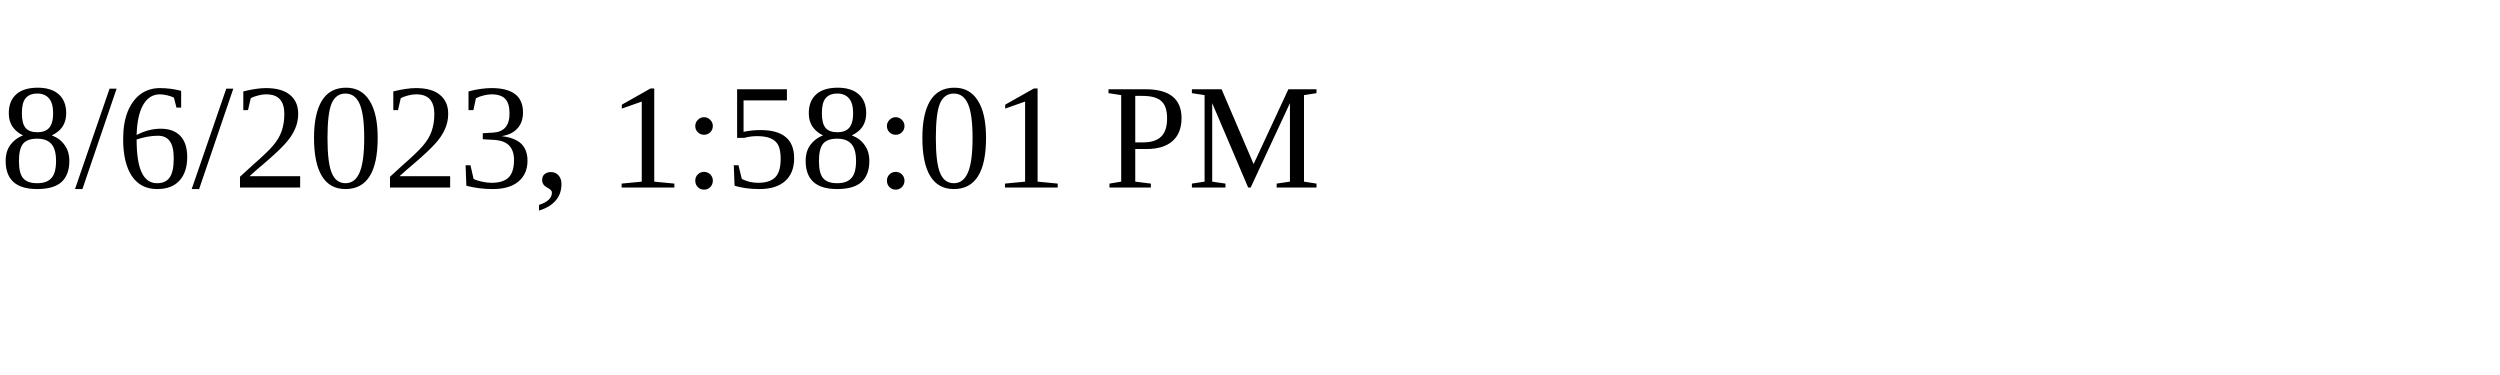
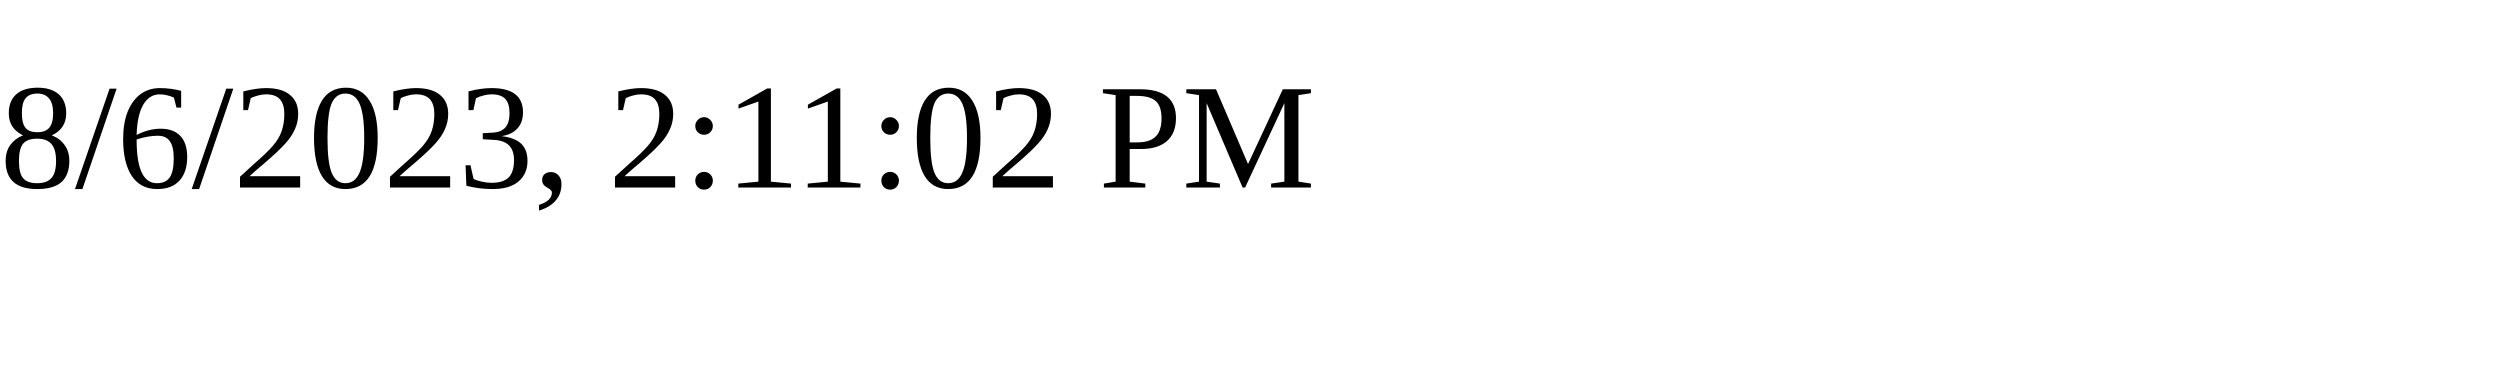
<svg xmlns="http://www.w3.org/2000/svg" height="30" width="200">
-   <text x="0" y="15">8/6/2023, 1:58:01 PM</text>
+   <text x="0" y="15">8/6/2023, 2:11:02 PM</text>
</svg>
